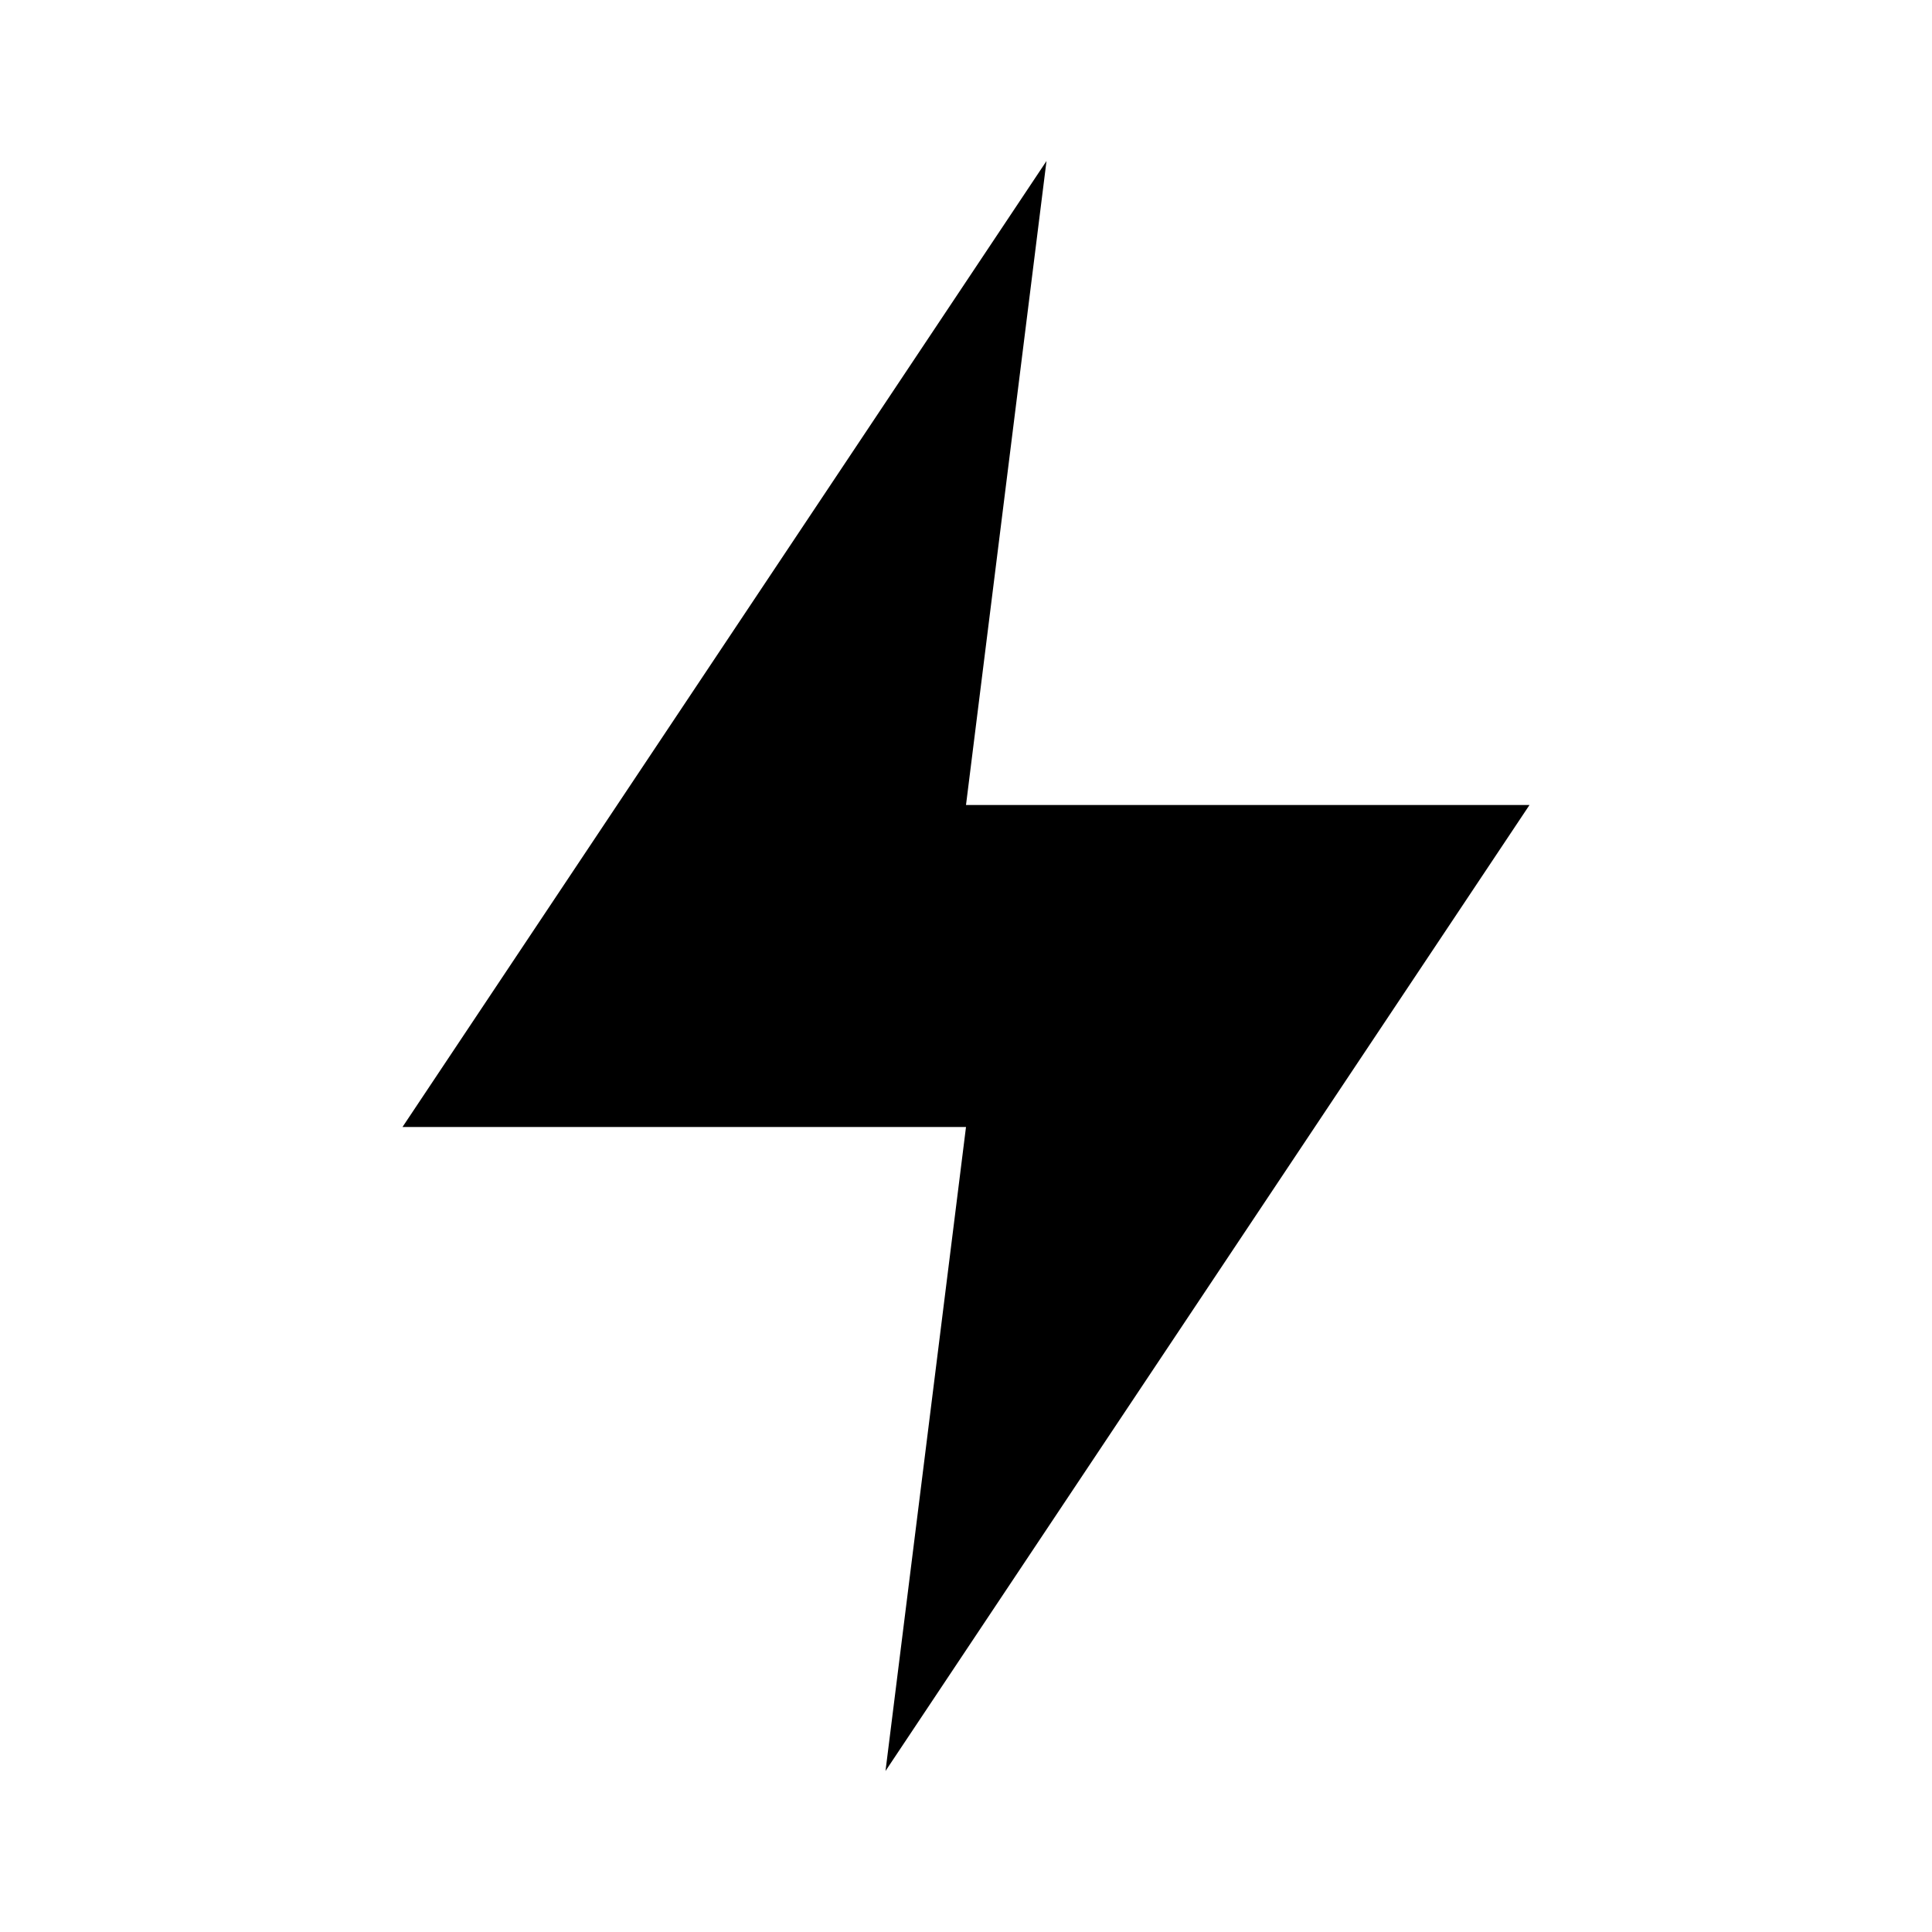
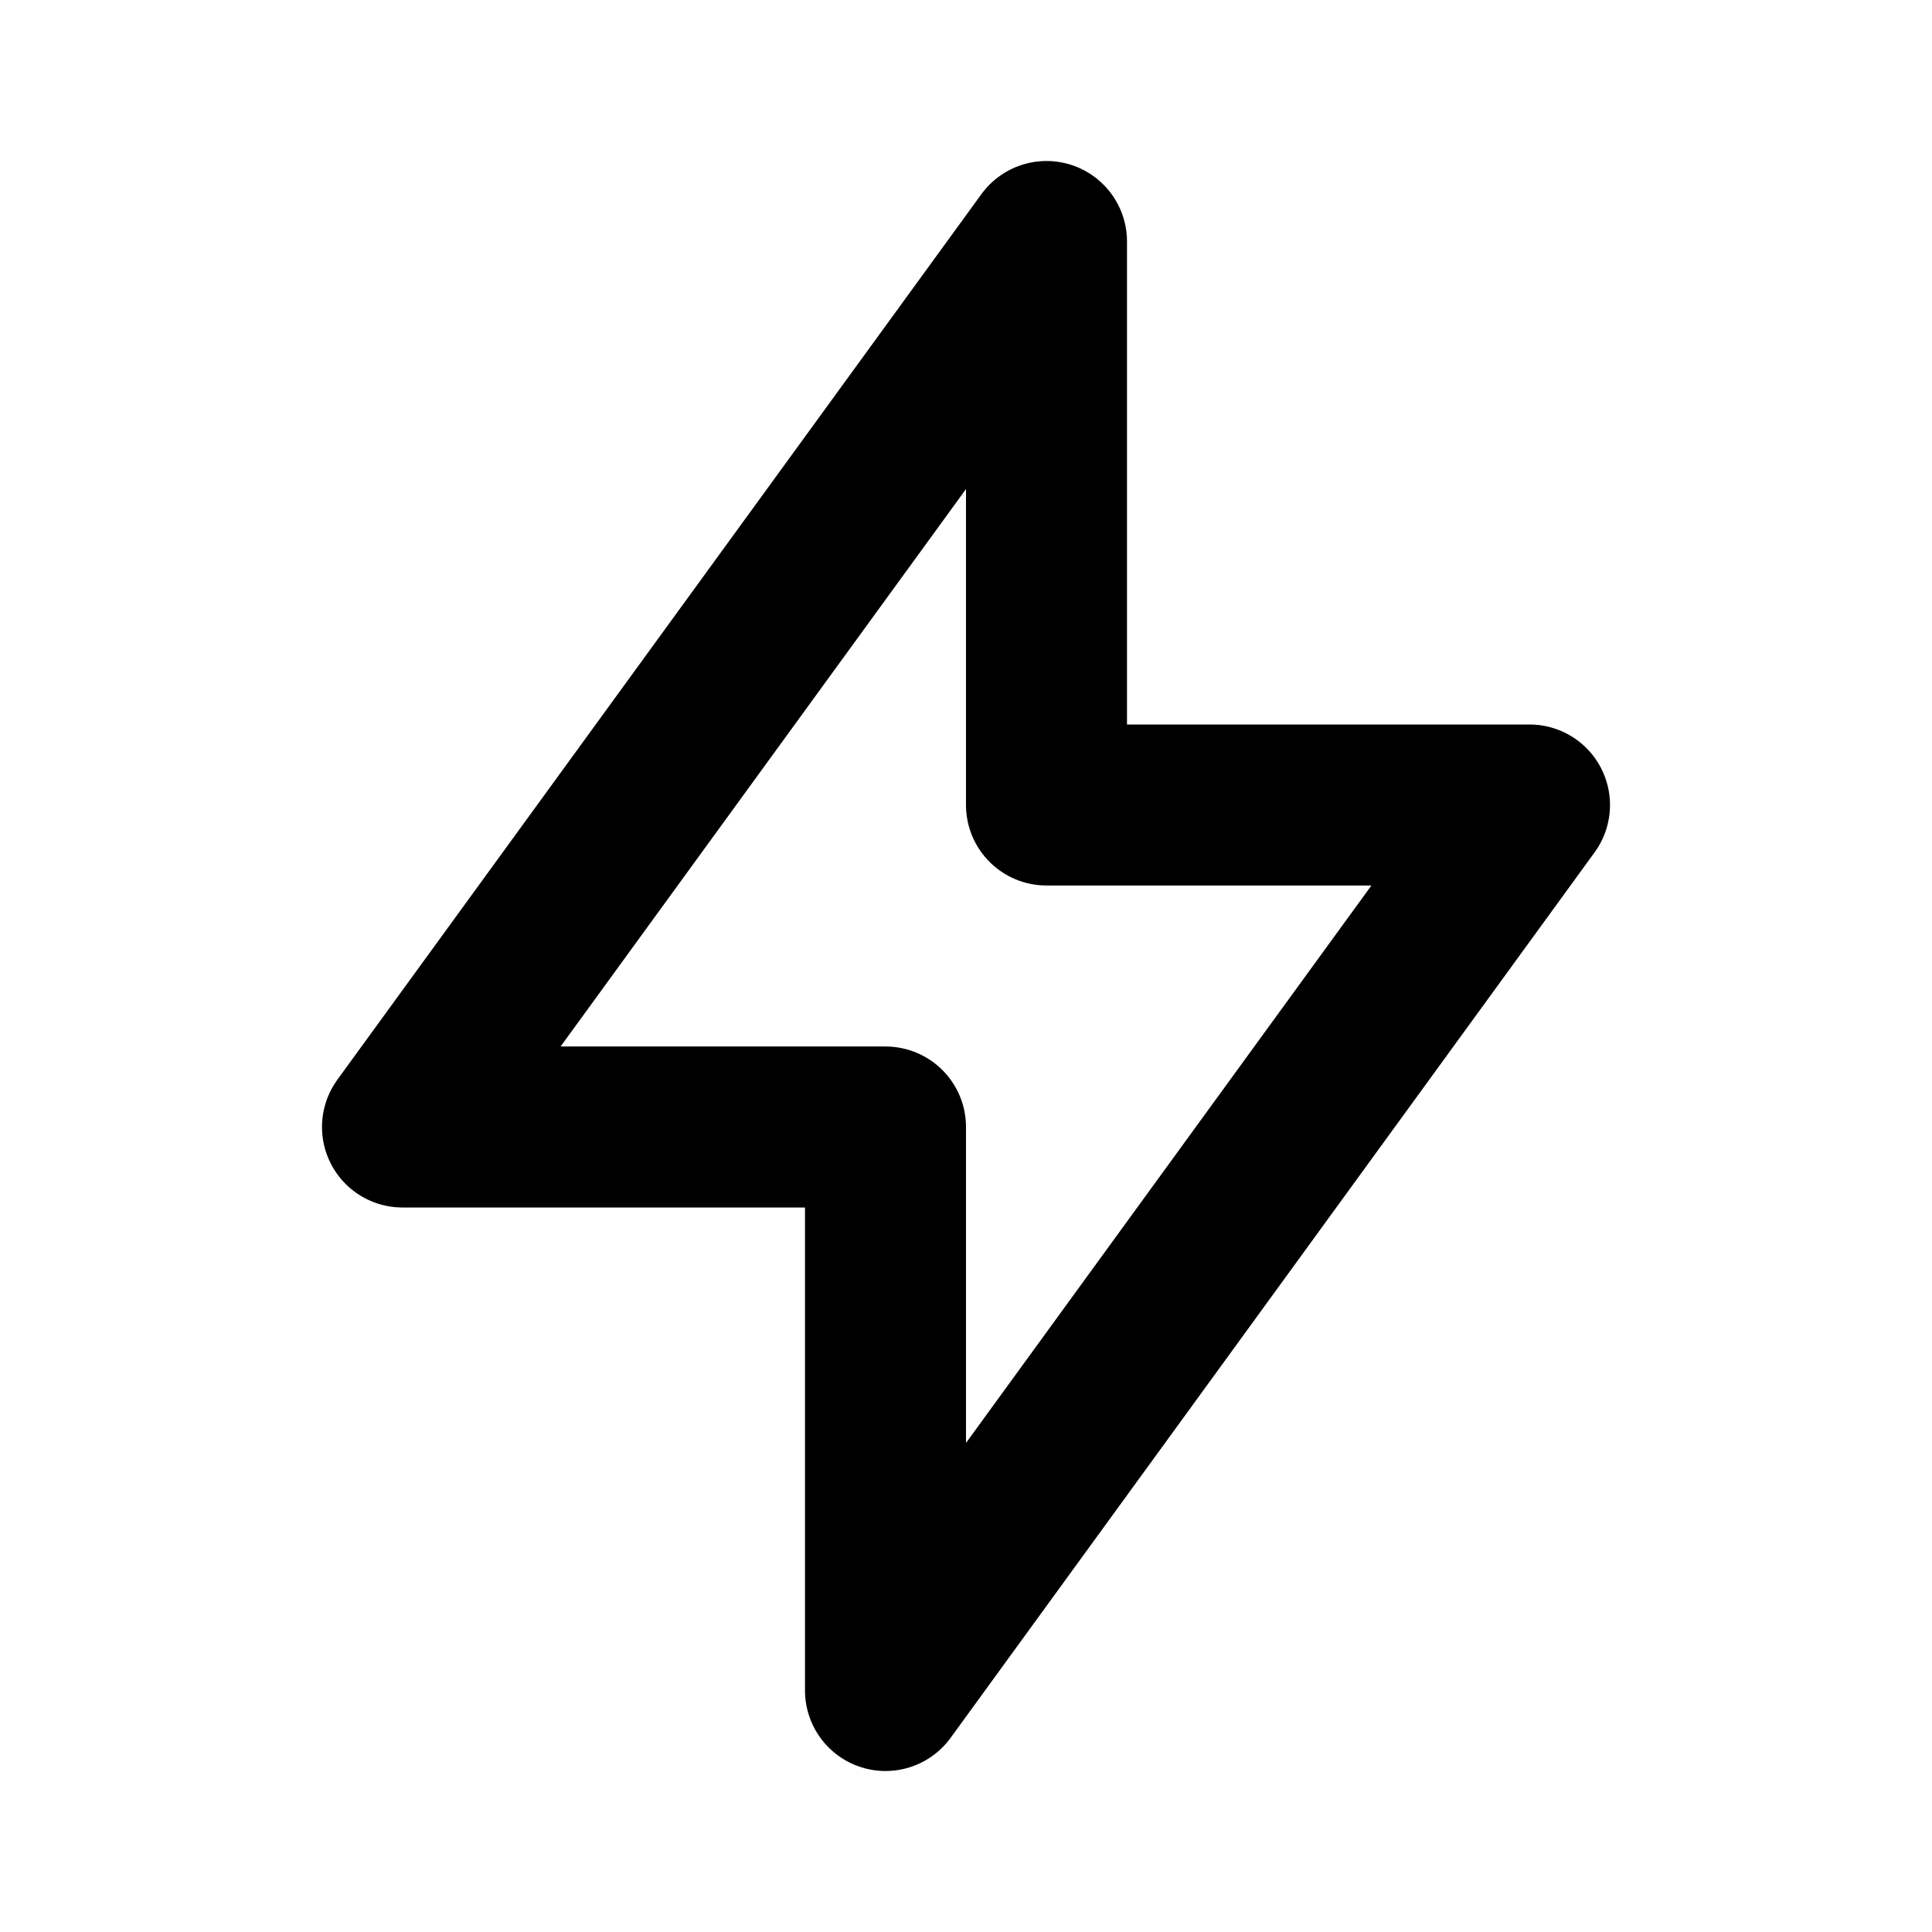
- <svg viewBox="0 0 24 24">
-   <path d="m13 2-8 12h7l-1 8 8-12h-7l1-8Z" />
+ <svg xmlns="http://www.w3.org/2000/svg" width="24" height="24" viewBox="0 0 24 24" fill="none" stroke="currentColor" stroke-width="2" stroke-linecap="round" stroke-linejoin="round">
+   <path d="M13 3l0 7l6 0l-8 11l0 -7l-6 0l8 -11" />
</svg>
